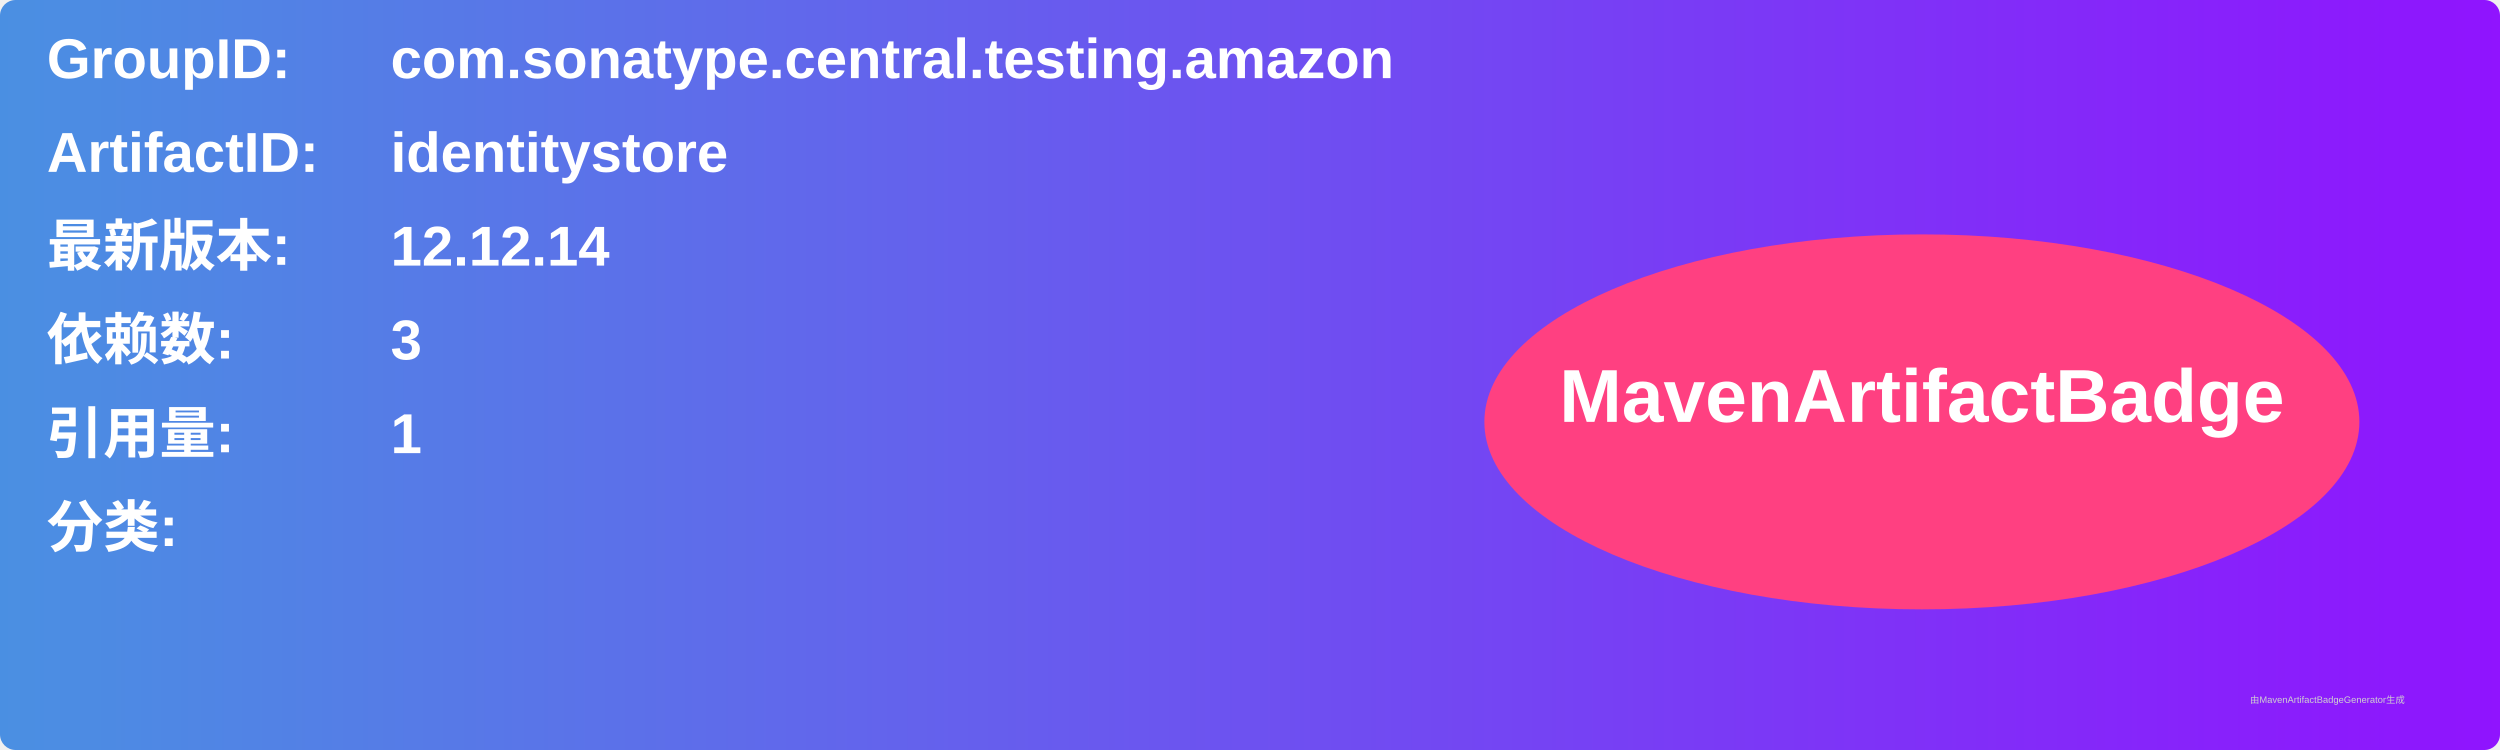
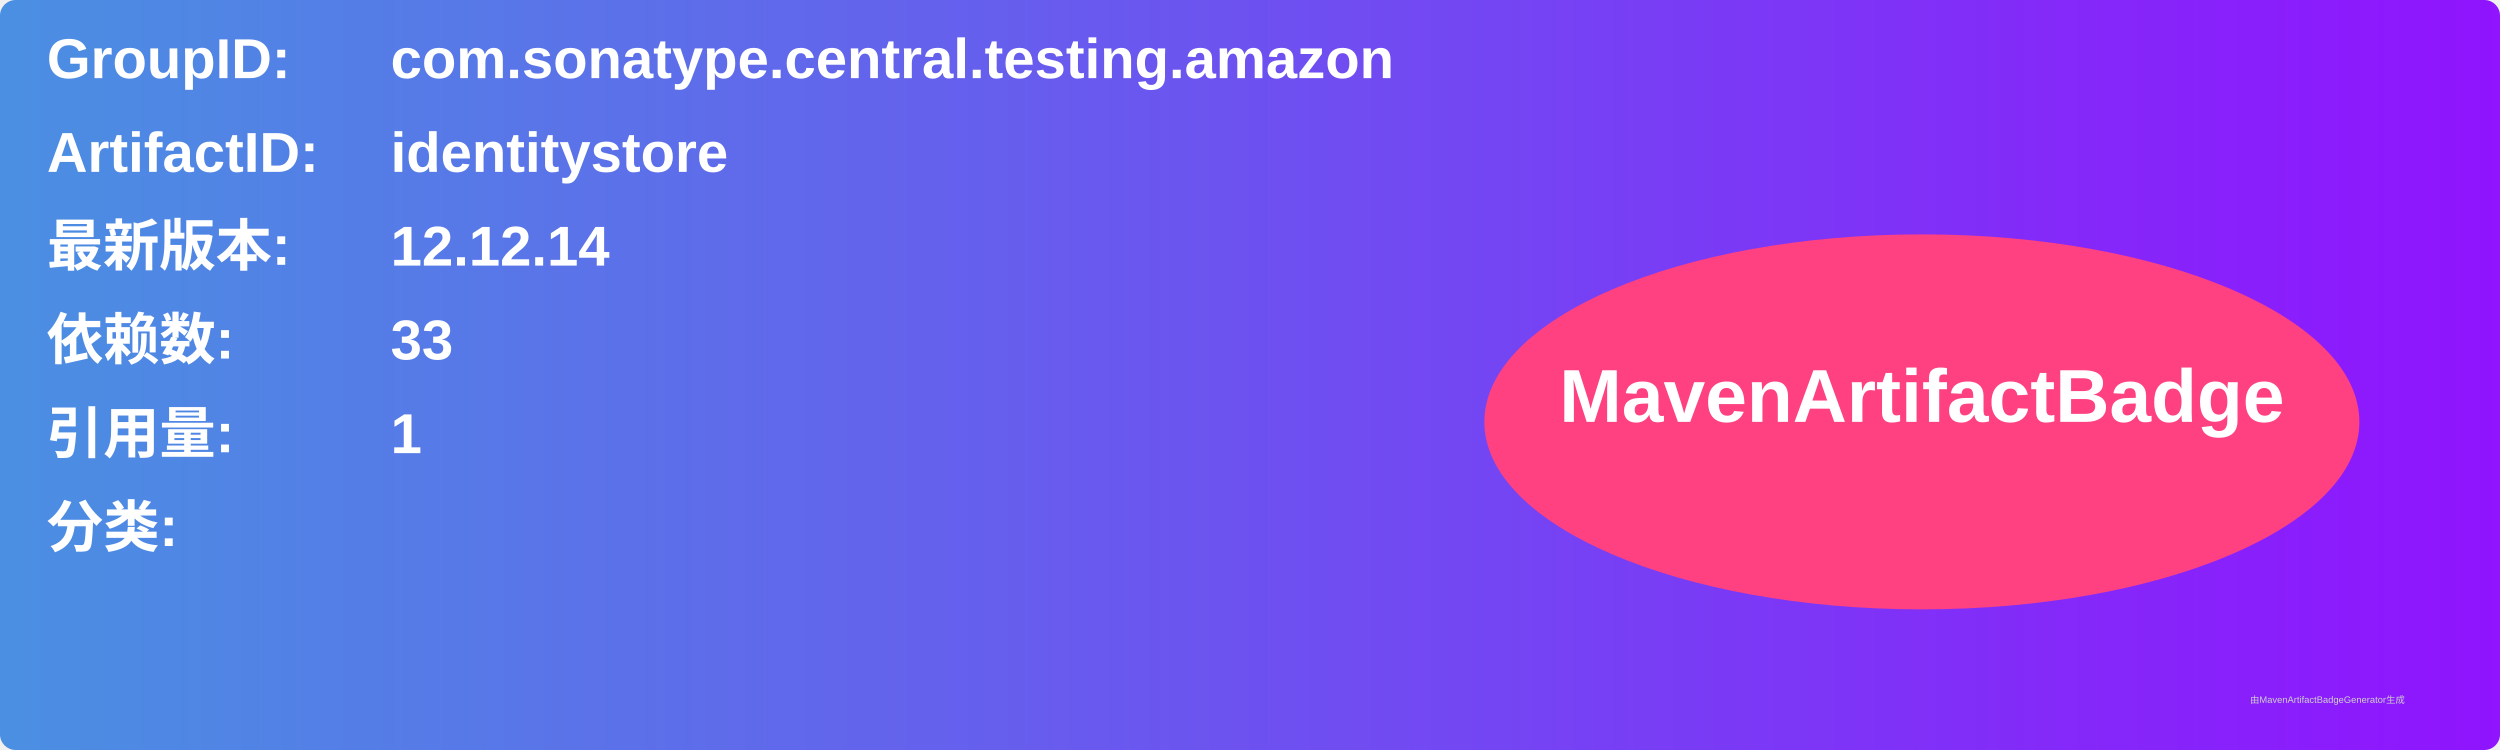
<svg xmlns="http://www.w3.org/2000/svg" width="800" height="240" viewBox="0 0 800 240">
  <linearGradient id="grad" x1="0%" y1="0%" x2="100%" y2="0%">
    <stop offset="0%" stop-color="#4a90e2" />
    <stop offset="100%" stop-color="#9013fe" />
  </linearGradient>
  <rect width="100%" height="100%" rx="5" ry="5" fill="url(#grad)" />
  <g transform="translate(15, 15)">
    <text x="0" y="10" font-family="Arial" font-size="18" fill="white" font-weight="bold" width="260">GroupID:</text>
    <text x="110" y="10" font-family="Arial" font-size="18" fill="white" font-weight="bold" width="460">com.sonatype.central.testing.amazon</text>
    <text x="0" y="40" font-family="Arial" font-size="18" fill="white" font-weight="bold" width="260">ArtifactID:</text>
    <text x="110" y="40" font-family="Arial" font-size="18" fill="white" font-weight="bold" width="460">identitystore</text>
    <text x="0" y="70" font-family="Arial" font-size="18" fill="white" font-weight="bold">最新版本:</text>
    <text x="110" y="70" font-family="Arial" font-size="18" fill="white" font-weight="bold">
      <tspan font-weight="bold">12.12.14</tspan>
    </text>
    <text x="0" y="100" font-family="Arial" font-size="18" fill="white" font-weight="bold">依赖数: </text>
    <text x="110" y="100" font-family="Arial" font-size="18" fill="white">
-       <tspan font-weight="bold">3</tspan>
+       <tspan font-weight="bold">33</tspan>
    </text>
    <text x="0" y="130" font-family="Arial" font-size="18" fill="white" font-weight="bold">引用量: </text>
    <text x="110" y="130" font-family="Arial" font-size="18" fill="white">
      <tspan font-weight="bold">1</tspan>
    </text>
    <text x="0" y="160" font-family="Arial" font-size="18" fill="white" font-weight="bold">分类:</text>
    <text x="10" y="190" font-family="Arial" font-size="10" fill="white">
      <tspan font-weight="bold" />
    </text>
    <ellipse cx="600" cy="120" rx="140" ry="60" fill="#ff4081" />
    <text x="600" y="120" text-anchor="middle" font-family="Arial" font-size="24" fill="white" font-weight="bold">MavenArtifactBadge</text>
  </g>
  <text x="720" y="225" font-family="Arial" font-size="3" fill="#d0d0d0">由MavenArtifactBadgeGenerator生成</text>
</svg>
